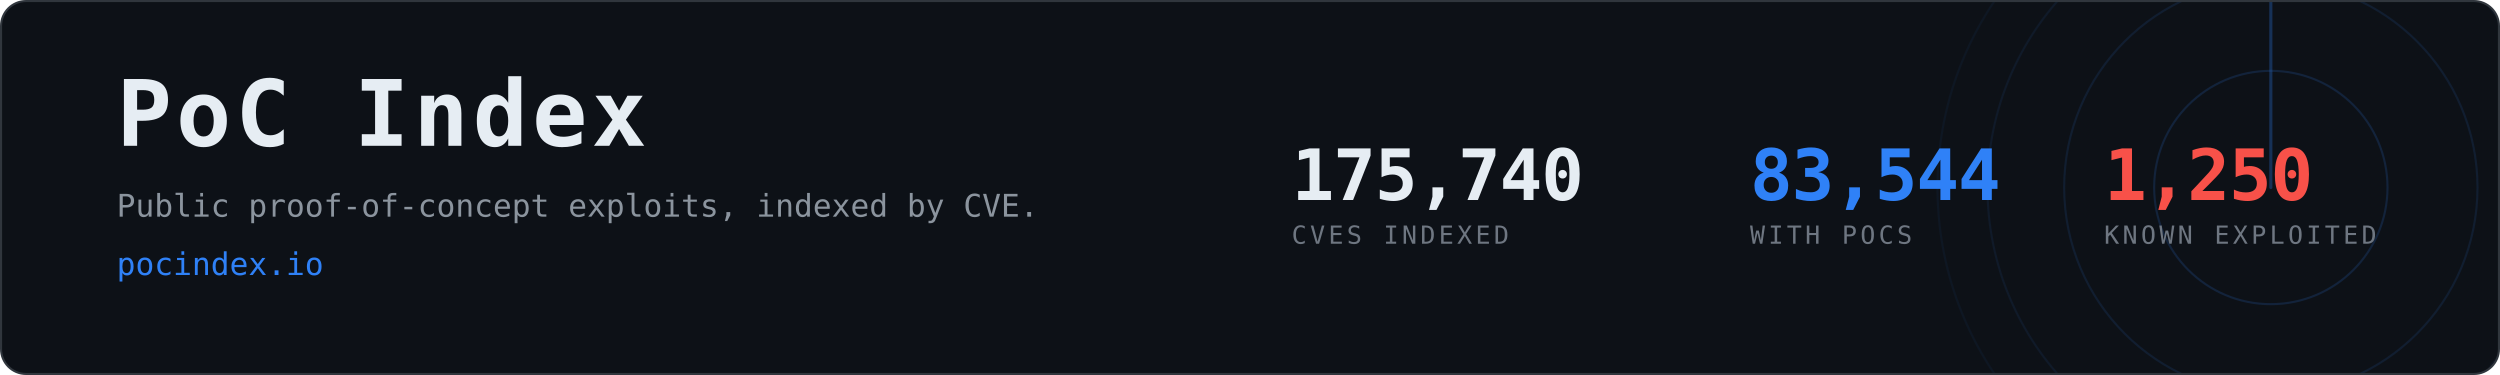
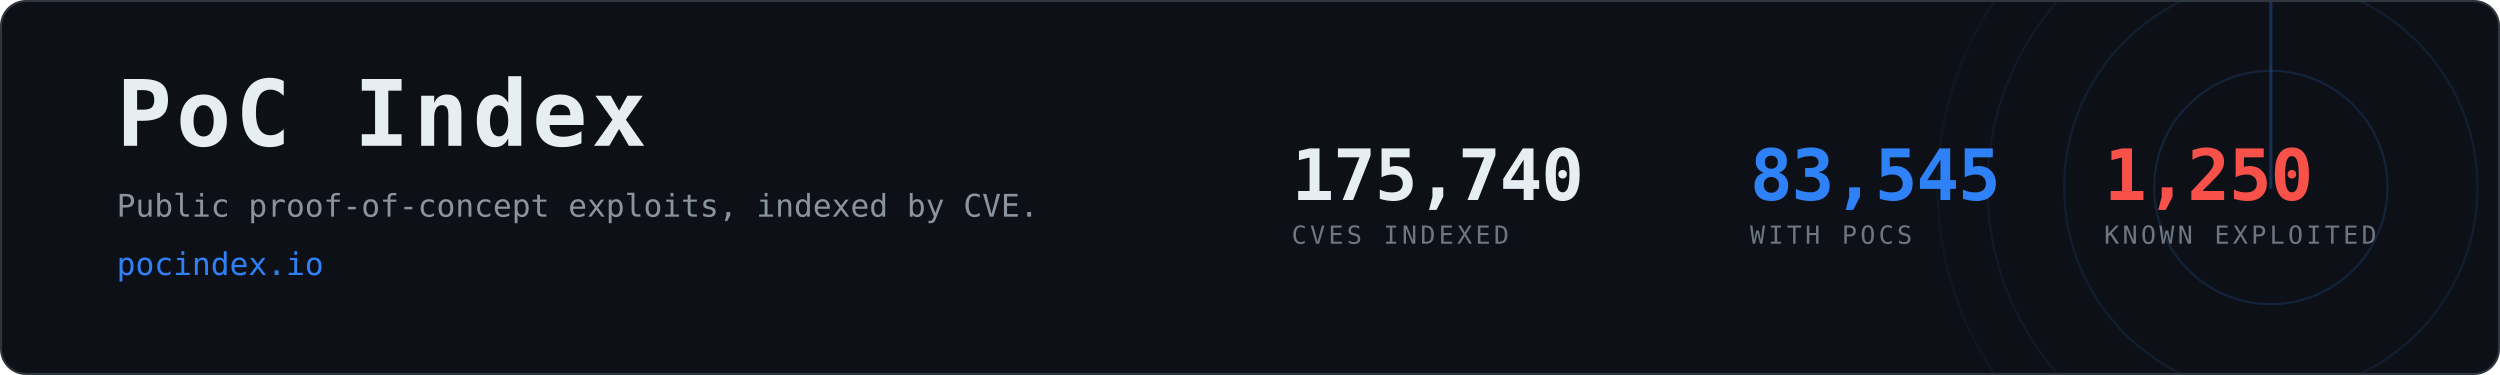
- <svg xmlns="http://www.w3.org/2000/svg" width="1200" height="180" viewBox="0 0 1200 180" role="img" aria-label="PoC Index, 83,544 CVEs with public proof-of-concept exploits">
+ <svg xmlns="http://www.w3.org/2000/svg" width="1200" height="180" viewBox="0 0 1200 180" role="img" aria-label="PoC Index, 83,545 CVEs with public proof-of-concept exploits">
  <clipPath id="card">
    <rect x="1" y="1" width="1198" height="178" rx="12" />
  </clipPath>
  <rect x="0.5" y="0.5" width="1199" height="179" rx="12" fill="#0d1117" stroke="#30363d" />
  <g clip-path="url(#card)" opacity="0.6">
    <g>
      <circle cx="1090" cy="90" r="56.0" fill="none" stroke="#2f81f7" stroke-width="1" opacity="0.270" />
      <circle cx="1090" cy="90" r="99.2" fill="none" stroke="#2f81f7" stroke-width="1" opacity="0.195" />
      <circle cx="1090" cy="90" r="136.0" fill="none" stroke="#2f81f7" stroke-width="1" opacity="0.135" />
      <circle cx="1090" cy="90" r="160.0" fill="none" stroke="#2f81f7" stroke-width="1" opacity="0.090" />
      <line x1="1090" y1="90" x2="1090" y2="-70.0" stroke="#2f81f7" stroke-width="1.5" stroke-linecap="round" opacity="0.480">
        <animateTransform attributeName="transform" type="rotate" from="0 1090 90" to="360 1090 90" dur="8s" repeatCount="indefinite" />
      </line>
    </g>
  </g>
  <text x="56" y="70" font-family="ui-monospace,SFMono-Regular,Menlo,Consolas,monospace" font-size="44" font-weight="700" fill="#e6edf3" letter-spacing="2">PoC Index</text>
  <text x="56" y="104" font-family="ui-monospace,SFMono-Regular,Menlo,Consolas,monospace" font-size="15" fill="#8b949e">
    Public proof-of-concept exploits, indexed by CVE.</text>
  <text x="56" y="132" font-family="ui-monospace,SFMono-Regular,Menlo,Consolas,monospace" font-size="15" fill="#2f81f7">pocindex.io</text>
  <text x="620" y="96" font-family="ui-monospace,SFMono-Regular,Menlo,Consolas,monospace" font-size="34" font-weight="700" fill="#e6edf3" letter-spacing="-0.5">175,740</text>
  <text x="620" y="117" font-family="ui-monospace,SFMono-Regular,Menlo,Consolas,monospace" font-size="12" fill="#6e7681" letter-spacing="1.6">CVES INDEXED</text>
-   <text x="840" y="96" font-family="ui-monospace,SFMono-Regular,Menlo,Consolas,monospace" font-size="34" font-weight="700" fill="#2f81f7" letter-spacing="-0.5">83,544</text>
+   <text x="840" y="96" font-family="ui-monospace,SFMono-Regular,Menlo,Consolas,monospace" font-size="34" font-weight="700" fill="#2f81f7" letter-spacing="-0.5">83,545</text>
  <text x="840" y="117" font-family="ui-monospace,SFMono-Regular,Menlo,Consolas,monospace" font-size="12" fill="#6e7681" letter-spacing="1.6">WITH POCS</text>
  <text x="1010" y="96" font-family="ui-monospace,SFMono-Regular,Menlo,Consolas,monospace" font-size="34" font-weight="700" fill="#f85149" letter-spacing="-0.5">1,250</text>
  <text x="1010" y="117" font-family="ui-monospace,SFMono-Regular,Menlo,Consolas,monospace" font-size="12" fill="#6e7681" letter-spacing="1.6">KNOWN EXPLOITED</text>
</svg>
